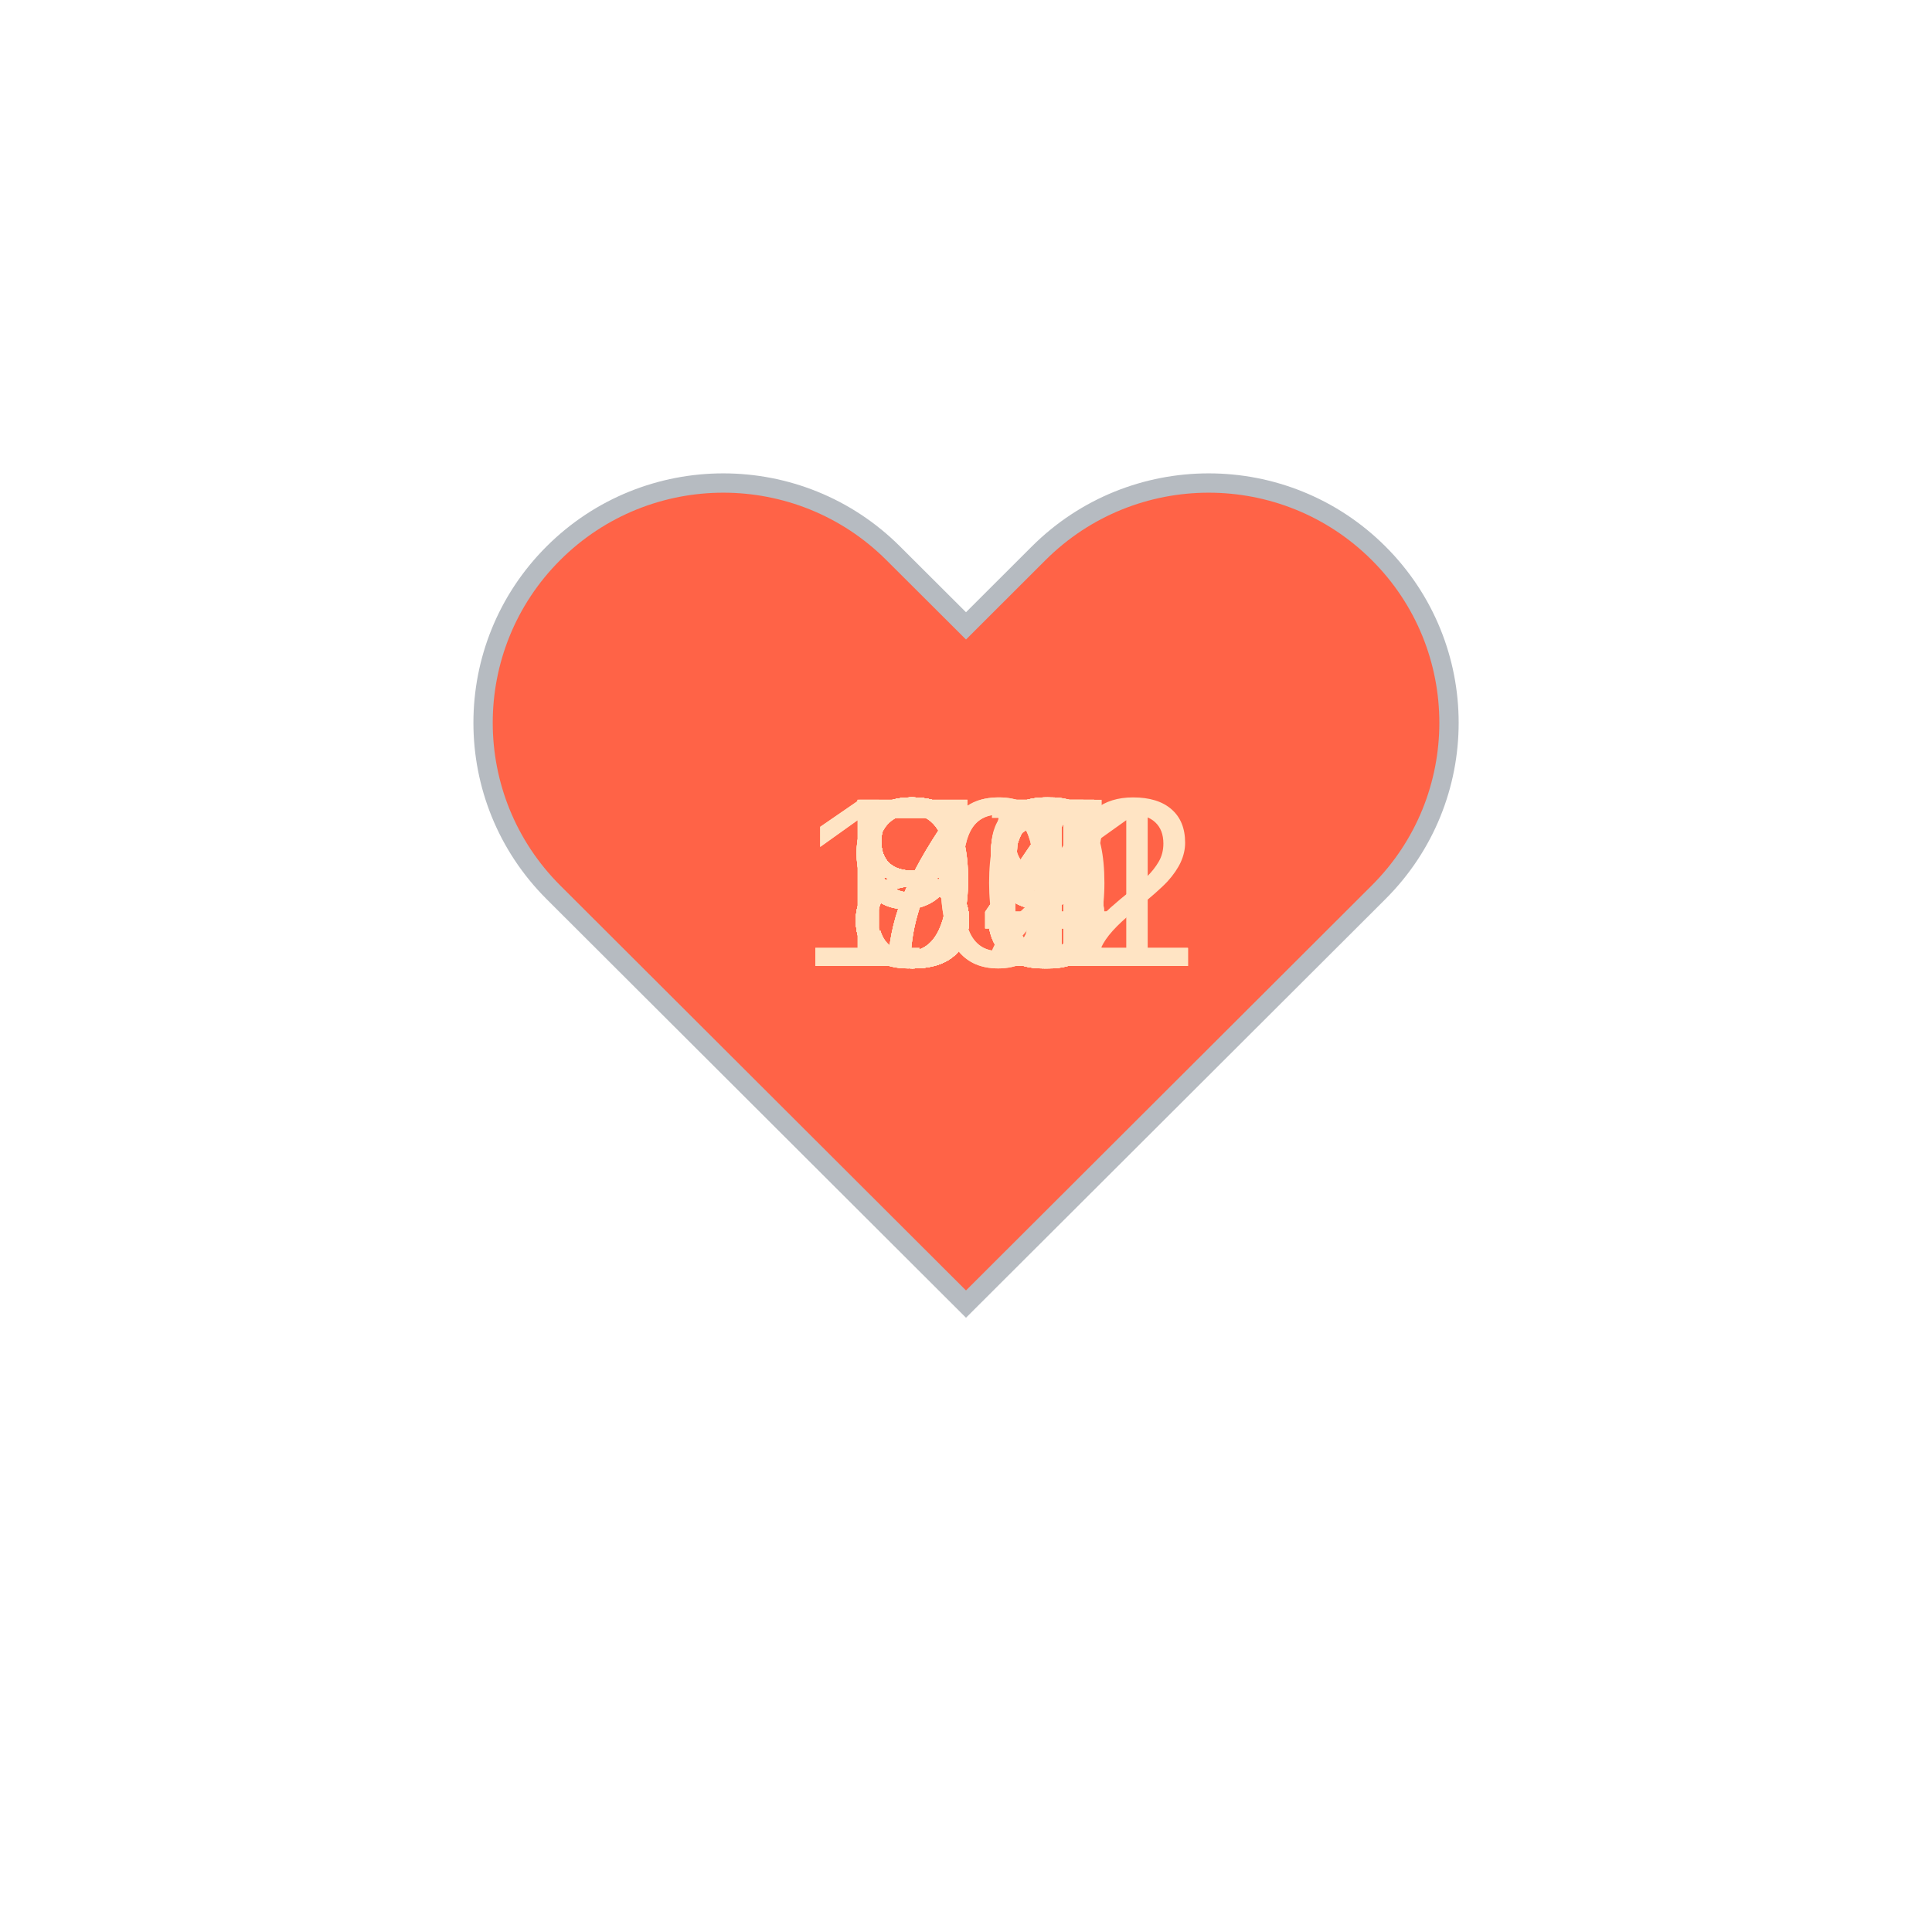
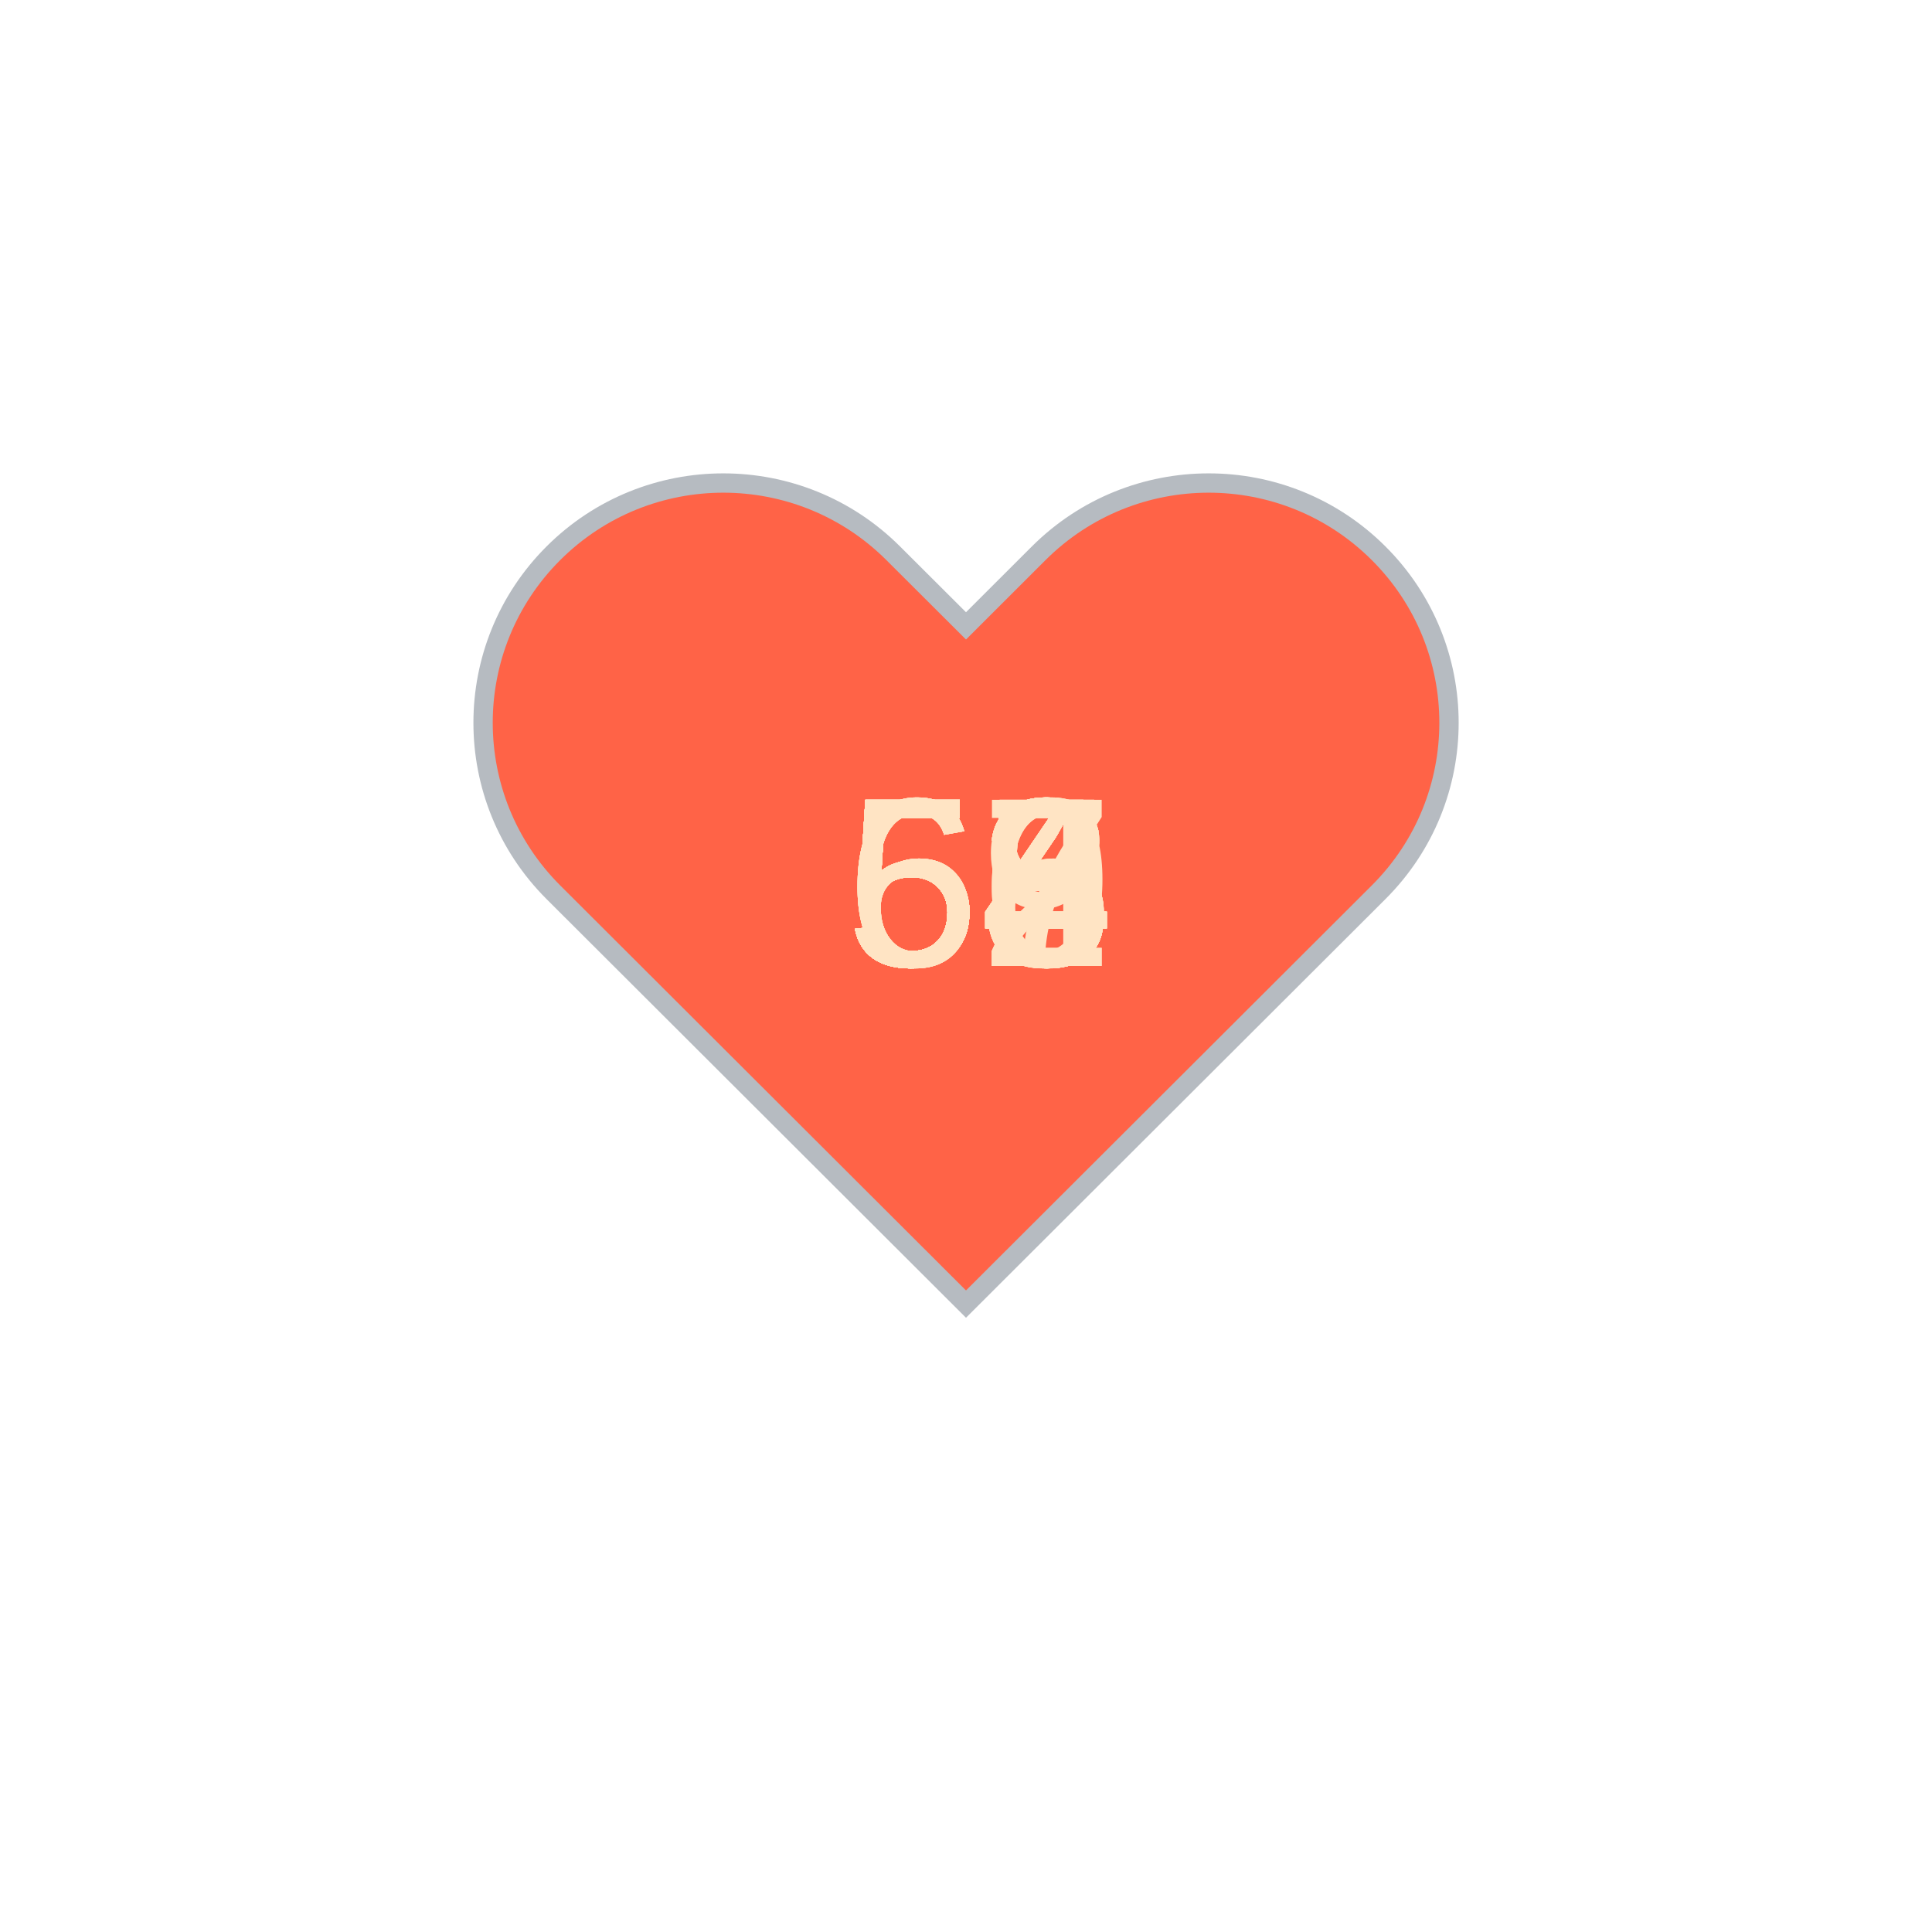
<svg xmlns="http://www.w3.org/2000/svg" baseProfile="full" height="150" version="1.1" viewBox="0,0,200,200" width="150">
  <defs />
  <g transform="translate(100 100)">
    <path d="M92.71,7.27L92.71,7.27c-9.71-9.69-25.46-9.69-35.18,0L50,14.79l-7.54-7.52C32.75-2.42,17-2.42,7.29,7.27v0 c-9.71,9.69-9.71,25.41,0,35.1L50,85l42.71-42.63C102.43,32.68,102.43,16.96,92.71,7.27z" fill="tomato" stroke="#B6BBC1" stroke-width="2" transform="translate(-50 -50)" />
    <animateTransform additive="sum" attributeName="transform" dur="1.2s" repeatCount="indefinite" type="scale" values="1; 1.5; 1.25; 1.5; 1.5; 1;" />
-     <text fill="bisque" style="font-size:25px; font-family:Arial" transform="translate(-12.5 0)">79<animate attributeName="visibility" dur="36.0s" keyTimes="0;0.03;0.07;0.1;0.13;0.17;0.2;0.23;0.27;0.3;0.33;0.37;0.4;0.43;0.47;0.5;0.53;0.57;0.6;0.63;0.67;0.7;0.73;0.77;0.8;0.83;0.87;0.9;0.93;0.97;1.0" repeatCount="indefinite" values="visible;hidden;hidden;hidden;hidden;hidden;hidden;hidden;hidden;hidden;hidden;hidden;hidden;hidden;hidden;hidden;hidden;hidden;hidden;hidden;hidden;hidden;hidden;hidden;hidden;hidden;hidden;hidden;hidden;hidden;hidden" />
+     <text fill="bisque" style="font-size:25px; font-family:Arial" transform="translate(-12.5 0)">54<animate attributeName="visibility" dur="36.0s" keyTimes="0;0.03;0.07;0.1;0.13;0.17;0.2;0.23;0.27;0.3;0.33;0.37;0.4;0.43;0.47;0.5;0.53;0.57;0.6;0.63;0.67;0.7;0.73;0.77;0.8;0.83;0.87;0.9;0.93;0.97;1.0" repeatCount="indefinite" values="visible;hidden;hidden;hidden;hidden;hidden;hidden;hidden;hidden;hidden;hidden;hidden;hidden;hidden;hidden;hidden;hidden;hidden;hidden;hidden;hidden;hidden;hidden;hidden;hidden;hidden;hidden;hidden;hidden;hidden;hidden" />
    </text>
-     <text fill="bisque" style="font-size:25px; font-family:Arial" transform="translate(-12.5 0)">79<animate attributeName="visibility" dur="36.0s" keyTimes="0;0.03;0.07;0.1;0.13;0.17;0.2;0.23;0.27;0.3;0.33;0.37;0.4;0.43;0.47;0.5;0.53;0.57;0.6;0.63;0.67;0.7;0.73;0.77;0.8;0.83;0.87;0.9;0.93;0.97;1.0" repeatCount="indefinite" values="hidden;visible;hidden;hidden;hidden;hidden;hidden;hidden;hidden;hidden;hidden;hidden;hidden;hidden;hidden;hidden;hidden;hidden;hidden;hidden;hidden;hidden;hidden;hidden;hidden;hidden;hidden;hidden;hidden;hidden;hidden" />
+     <text fill="bisque" style="font-size:25px; font-family:Arial" transform="translate(-12.5 0)">53<animate attributeName="visibility" dur="36.0s" keyTimes="0;0.03;0.07;0.1;0.13;0.17;0.2;0.23;0.27;0.3;0.33;0.37;0.4;0.43;0.47;0.5;0.53;0.57;0.6;0.63;0.67;0.7;0.73;0.77;0.8;0.83;0.87;0.9;0.93;0.97;1.0" repeatCount="indefinite" values="hidden;visible;hidden;hidden;hidden;hidden;hidden;hidden;hidden;hidden;hidden;hidden;hidden;hidden;hidden;hidden;hidden;hidden;hidden;hidden;hidden;hidden;hidden;hidden;hidden;hidden;hidden;hidden;hidden;hidden;hidden" />
    </text>
-     <text fill="bisque" style="font-size:25px; font-family:Arial" transform="translate(-12.5 0)">78<animate attributeName="visibility" dur="36.0s" keyTimes="0;0.03;0.07;0.1;0.13;0.17;0.2;0.23;0.27;0.3;0.33;0.37;0.4;0.43;0.47;0.5;0.53;0.57;0.6;0.63;0.67;0.7;0.73;0.77;0.8;0.83;0.87;0.9;0.93;0.97;1.0" repeatCount="indefinite" values="hidden;hidden;visible;hidden;hidden;hidden;hidden;hidden;hidden;hidden;hidden;hidden;hidden;hidden;hidden;hidden;hidden;hidden;hidden;hidden;hidden;hidden;hidden;hidden;hidden;hidden;hidden;hidden;hidden;hidden;hidden" />
+     <text fill="bisque" style="font-size:25px; font-family:Arial" transform="translate(-12.5 0)">54<animate attributeName="visibility" dur="36.0s" keyTimes="0;0.03;0.07;0.1;0.13;0.17;0.2;0.23;0.27;0.3;0.33;0.37;0.4;0.43;0.47;0.5;0.53;0.57;0.6;0.63;0.67;0.7;0.73;0.77;0.8;0.83;0.87;0.9;0.93;0.97;1.0" repeatCount="indefinite" values="hidden;hidden;visible;hidden;hidden;hidden;hidden;hidden;hidden;hidden;hidden;hidden;hidden;hidden;hidden;hidden;hidden;hidden;hidden;hidden;hidden;hidden;hidden;hidden;hidden;hidden;hidden;hidden;hidden;hidden;hidden" />
    </text>
-     <text fill="bisque" style="font-size:25px; font-family:Arial" transform="translate(-12.5 0)">78<animate attributeName="visibility" dur="36.0s" keyTimes="0;0.03;0.07;0.1;0.13;0.17;0.2;0.23;0.27;0.3;0.33;0.37;0.4;0.43;0.47;0.5;0.53;0.57;0.6;0.63;0.67;0.7;0.73;0.77;0.8;0.83;0.87;0.9;0.93;0.97;1.0" repeatCount="indefinite" values="hidden;hidden;hidden;visible;hidden;hidden;hidden;hidden;hidden;hidden;hidden;hidden;hidden;hidden;hidden;hidden;hidden;hidden;hidden;hidden;hidden;hidden;hidden;hidden;hidden;hidden;hidden;hidden;hidden;hidden;hidden" />
+     <text fill="bisque" style="font-size:25px; font-family:Arial" transform="translate(-12.5 0)">55<animate attributeName="visibility" dur="36.0s" keyTimes="0;0.03;0.07;0.1;0.13;0.17;0.2;0.23;0.27;0.3;0.33;0.37;0.4;0.43;0.47;0.5;0.53;0.57;0.6;0.63;0.67;0.7;0.73;0.77;0.8;0.83;0.87;0.9;0.93;0.97;1.0" repeatCount="indefinite" values="hidden;hidden;hidden;visible;hidden;hidden;hidden;hidden;hidden;hidden;hidden;hidden;hidden;hidden;hidden;hidden;hidden;hidden;hidden;hidden;hidden;hidden;hidden;hidden;hidden;hidden;hidden;hidden;hidden;hidden;hidden" />
    </text>
-     <text fill="bisque" style="font-size:25px; font-family:Arial" transform="translate(-12.5 0)">76<animate attributeName="visibility" dur="36.0s" keyTimes="0;0.03;0.07;0.1;0.13;0.17;0.2;0.23;0.27;0.3;0.33;0.37;0.4;0.43;0.47;0.5;0.53;0.57;0.6;0.63;0.67;0.7;0.73;0.77;0.8;0.83;0.87;0.9;0.93;0.97;1.0" repeatCount="indefinite" values="hidden;hidden;hidden;hidden;visible;hidden;hidden;hidden;hidden;hidden;hidden;hidden;hidden;hidden;hidden;hidden;hidden;hidden;hidden;hidden;hidden;hidden;hidden;hidden;hidden;hidden;hidden;hidden;hidden;hidden;hidden" />
+     <text fill="bisque" style="font-size:25px; font-family:Arial" transform="translate(-12.5 0)">55<animate attributeName="visibility" dur="36.0s" keyTimes="0;0.03;0.07;0.1;0.13;0.17;0.2;0.23;0.27;0.3;0.33;0.37;0.4;0.43;0.47;0.5;0.53;0.57;0.6;0.63;0.67;0.7;0.73;0.77;0.8;0.83;0.87;0.9;0.93;0.97;1.0" repeatCount="indefinite" values="hidden;hidden;hidden;hidden;visible;hidden;hidden;hidden;hidden;hidden;hidden;hidden;hidden;hidden;hidden;hidden;hidden;hidden;hidden;hidden;hidden;hidden;hidden;hidden;hidden;hidden;hidden;hidden;hidden;hidden;hidden" />
    </text>
-     <text fill="bisque" style="font-size:25px; font-family:Arial" transform="translate(-12.5 0)">86<animate attributeName="visibility" dur="36.0s" keyTimes="0;0.03;0.07;0.1;0.13;0.17;0.2;0.23;0.27;0.3;0.33;0.37;0.4;0.43;0.47;0.5;0.53;0.57;0.6;0.63;0.67;0.7;0.73;0.77;0.8;0.83;0.87;0.9;0.93;0.97;1.0" repeatCount="indefinite" values="hidden;hidden;hidden;hidden;hidden;visible;hidden;hidden;hidden;hidden;hidden;hidden;hidden;hidden;hidden;hidden;hidden;hidden;hidden;hidden;hidden;hidden;hidden;hidden;hidden;hidden;hidden;hidden;hidden;hidden;hidden" />
+     <text fill="bisque" style="font-size:25px; font-family:Arial" transform="translate(-12.5 0)">55<animate attributeName="visibility" dur="36.0s" keyTimes="0;0.03;0.07;0.1;0.13;0.17;0.2;0.23;0.27;0.3;0.33;0.37;0.4;0.43;0.47;0.5;0.53;0.57;0.6;0.63;0.67;0.7;0.73;0.77;0.8;0.83;0.87;0.9;0.93;0.97;1.0" repeatCount="indefinite" values="hidden;hidden;hidden;hidden;hidden;visible;hidden;hidden;hidden;hidden;hidden;hidden;hidden;hidden;hidden;hidden;hidden;hidden;hidden;hidden;hidden;hidden;hidden;hidden;hidden;hidden;hidden;hidden;hidden;hidden;hidden" />
    </text>
-     <text fill="bisque" style="font-size:25px; font-family:Arial" transform="translate(-12.5 0)">86<animate attributeName="visibility" dur="36.0s" keyTimes="0;0.03;0.07;0.1;0.13;0.17;0.2;0.23;0.27;0.3;0.33;0.37;0.4;0.43;0.47;0.5;0.53;0.57;0.6;0.63;0.67;0.7;0.73;0.77;0.8;0.83;0.87;0.9;0.93;0.97;1.0" repeatCount="indefinite" values="hidden;hidden;hidden;hidden;hidden;hidden;visible;hidden;hidden;hidden;hidden;hidden;hidden;hidden;hidden;hidden;hidden;hidden;hidden;hidden;hidden;hidden;hidden;hidden;hidden;hidden;hidden;hidden;hidden;hidden;hidden" />
+     <text fill="bisque" style="font-size:25px; font-family:Arial" transform="translate(-12.5 0)">55<animate attributeName="visibility" dur="36.0s" keyTimes="0;0.03;0.07;0.1;0.13;0.17;0.2;0.23;0.27;0.3;0.33;0.37;0.4;0.43;0.47;0.5;0.53;0.57;0.6;0.63;0.67;0.7;0.73;0.77;0.8;0.83;0.87;0.9;0.93;0.97;1.0" repeatCount="indefinite" values="hidden;hidden;hidden;hidden;hidden;hidden;visible;hidden;hidden;hidden;hidden;hidden;hidden;hidden;hidden;hidden;hidden;hidden;hidden;hidden;hidden;hidden;hidden;hidden;hidden;hidden;hidden;hidden;hidden;hidden;hidden" />
    </text>
-     <text fill="bisque" style="font-size:25px; font-family:Arial" transform="translate(-12.5 0)">86<animate attributeName="visibility" dur="36.0s" keyTimes="0;0.03;0.07;0.1;0.13;0.17;0.2;0.23;0.27;0.3;0.33;0.37;0.4;0.43;0.47;0.5;0.53;0.57;0.6;0.63;0.67;0.7;0.73;0.77;0.8;0.83;0.87;0.9;0.93;0.97;1.0" repeatCount="indefinite" values="hidden;hidden;hidden;hidden;hidden;hidden;hidden;visible;hidden;hidden;hidden;hidden;hidden;hidden;hidden;hidden;hidden;hidden;hidden;hidden;hidden;hidden;hidden;hidden;hidden;hidden;hidden;hidden;hidden;hidden;hidden" />
+     <text fill="bisque" style="font-size:25px; font-family:Arial" transform="translate(-12.5 0)">59<animate attributeName="visibility" dur="36.0s" keyTimes="0;0.03;0.07;0.1;0.13;0.17;0.2;0.23;0.27;0.3;0.33;0.37;0.4;0.43;0.47;0.5;0.53;0.57;0.6;0.63;0.67;0.7;0.73;0.77;0.8;0.83;0.87;0.9;0.93;0.97;1.0" repeatCount="indefinite" values="hidden;hidden;hidden;hidden;hidden;hidden;hidden;visible;hidden;hidden;hidden;hidden;hidden;hidden;hidden;hidden;hidden;hidden;hidden;hidden;hidden;hidden;hidden;hidden;hidden;hidden;hidden;hidden;hidden;hidden;hidden" />
    </text>
-     <text fill="bisque" style="font-size:25px; font-family:Arial" transform="translate(-17.5 0)">102<animate attributeName="visibility" dur="36.0s" keyTimes="0;0.03;0.07;0.1;0.13;0.17;0.2;0.23;0.27;0.3;0.33;0.37;0.4;0.43;0.47;0.5;0.53;0.57;0.6;0.63;0.67;0.7;0.73;0.77;0.8;0.83;0.87;0.9;0.93;0.97;1.0" repeatCount="indefinite" values="hidden;hidden;hidden;hidden;hidden;hidden;hidden;hidden;visible;hidden;hidden;hidden;hidden;hidden;hidden;hidden;hidden;hidden;hidden;hidden;hidden;hidden;hidden;hidden;hidden;hidden;hidden;hidden;hidden;hidden;hidden" />
+     <text fill="bisque" style="font-size:25px; font-family:Arial" transform="translate(-12.5 0)">58<animate attributeName="visibility" dur="36.0s" keyTimes="0;0.03;0.07;0.1;0.13;0.17;0.2;0.23;0.27;0.3;0.33;0.37;0.4;0.43;0.47;0.5;0.53;0.57;0.6;0.63;0.67;0.7;0.73;0.77;0.8;0.83;0.87;0.9;0.93;0.97;1.0" repeatCount="indefinite" values="hidden;hidden;hidden;hidden;hidden;hidden;hidden;hidden;visible;hidden;hidden;hidden;hidden;hidden;hidden;hidden;hidden;hidden;hidden;hidden;hidden;hidden;hidden;hidden;hidden;hidden;hidden;hidden;hidden;hidden;hidden" />
    </text>
-     <text fill="bisque" style="font-size:25px; font-family:Arial" transform="translate(-17.5 0)">101<animate attributeName="visibility" dur="36.0s" keyTimes="0;0.03;0.07;0.1;0.13;0.17;0.2;0.23;0.27;0.3;0.33;0.37;0.4;0.43;0.47;0.5;0.53;0.57;0.6;0.63;0.67;0.7;0.73;0.77;0.8;0.83;0.87;0.9;0.93;0.97;1.0" repeatCount="indefinite" values="hidden;hidden;hidden;hidden;hidden;hidden;hidden;hidden;hidden;visible;hidden;hidden;hidden;hidden;hidden;hidden;hidden;hidden;hidden;hidden;hidden;hidden;hidden;hidden;hidden;hidden;hidden;hidden;hidden;hidden;hidden" />
+     <text fill="bisque" style="font-size:25px; font-family:Arial" transform="translate(-12.5 0)">54<animate attributeName="visibility" dur="36.0s" keyTimes="0;0.03;0.07;0.1;0.13;0.17;0.2;0.23;0.27;0.3;0.33;0.37;0.4;0.43;0.47;0.5;0.53;0.57;0.6;0.63;0.67;0.7;0.73;0.77;0.8;0.83;0.87;0.9;0.93;0.97;1.0" repeatCount="indefinite" values="hidden;hidden;hidden;hidden;hidden;hidden;hidden;hidden;hidden;visible;hidden;hidden;hidden;hidden;hidden;hidden;hidden;hidden;hidden;hidden;hidden;hidden;hidden;hidden;hidden;hidden;hidden;hidden;hidden;hidden;hidden" />
    </text>
-     <text fill="bisque" style="font-size:25px; font-family:Arial" transform="translate(-12.5 0)">94<animate attributeName="visibility" dur="36.0s" keyTimes="0;0.03;0.07;0.1;0.13;0.17;0.2;0.23;0.27;0.3;0.33;0.37;0.4;0.43;0.47;0.5;0.53;0.57;0.6;0.63;0.67;0.7;0.73;0.77;0.8;0.83;0.87;0.9;0.93;0.97;1.0" repeatCount="indefinite" values="hidden;hidden;hidden;hidden;hidden;hidden;hidden;hidden;hidden;hidden;visible;hidden;hidden;hidden;hidden;hidden;hidden;hidden;hidden;hidden;hidden;hidden;hidden;hidden;hidden;hidden;hidden;hidden;hidden;hidden;hidden" />
+     <text fill="bisque" style="font-size:25px; font-family:Arial" transform="translate(-12.5 0)">54<animate attributeName="visibility" dur="36.0s" keyTimes="0;0.03;0.07;0.1;0.13;0.17;0.2;0.23;0.27;0.3;0.33;0.37;0.4;0.43;0.47;0.5;0.53;0.57;0.6;0.63;0.67;0.7;0.73;0.77;0.8;0.83;0.87;0.9;0.93;0.97;1.0" repeatCount="indefinite" values="hidden;hidden;hidden;hidden;hidden;hidden;hidden;hidden;hidden;hidden;visible;hidden;hidden;hidden;hidden;hidden;hidden;hidden;hidden;hidden;hidden;hidden;hidden;hidden;hidden;hidden;hidden;hidden;hidden;hidden;hidden" />
    </text>
-     <text fill="bisque" style="font-size:25px; font-family:Arial" transform="translate(-12.5 0)">92<animate attributeName="visibility" dur="36.0s" keyTimes="0;0.03;0.07;0.1;0.13;0.17;0.2;0.23;0.27;0.3;0.33;0.37;0.4;0.43;0.47;0.5;0.53;0.57;0.6;0.63;0.67;0.7;0.73;0.77;0.8;0.83;0.87;0.9;0.93;0.97;1.0" repeatCount="indefinite" values="hidden;hidden;hidden;hidden;hidden;hidden;hidden;hidden;hidden;hidden;hidden;visible;hidden;hidden;hidden;hidden;hidden;hidden;hidden;hidden;hidden;hidden;hidden;hidden;hidden;hidden;hidden;hidden;hidden;hidden;hidden" />
+     <text fill="bisque" style="font-size:25px; font-family:Arial" transform="translate(-12.5 0)">54<animate attributeName="visibility" dur="36.0s" keyTimes="0;0.03;0.07;0.1;0.13;0.17;0.2;0.23;0.27;0.3;0.33;0.37;0.4;0.43;0.47;0.5;0.53;0.57;0.6;0.63;0.67;0.7;0.73;0.77;0.8;0.83;0.87;0.9;0.93;0.97;1.0" repeatCount="indefinite" values="hidden;hidden;hidden;hidden;hidden;hidden;hidden;hidden;hidden;hidden;hidden;visible;hidden;hidden;hidden;hidden;hidden;hidden;hidden;hidden;hidden;hidden;hidden;hidden;hidden;hidden;hidden;hidden;hidden;hidden;hidden" />
    </text>
-     <text fill="bisque" style="font-size:25px; font-family:Arial" transform="translate(-12.5 0)">89<animate attributeName="visibility" dur="36.0s" keyTimes="0;0.03;0.07;0.1;0.13;0.17;0.2;0.23;0.27;0.3;0.33;0.37;0.4;0.43;0.47;0.5;0.53;0.57;0.6;0.63;0.67;0.7;0.73;0.77;0.8;0.83;0.87;0.9;0.93;0.97;1.0" repeatCount="indefinite" values="hidden;hidden;hidden;hidden;hidden;hidden;hidden;hidden;hidden;hidden;hidden;hidden;visible;hidden;hidden;hidden;hidden;hidden;hidden;hidden;hidden;hidden;hidden;hidden;hidden;hidden;hidden;hidden;hidden;hidden;hidden" />
+     <text fill="bisque" style="font-size:25px; font-family:Arial" transform="translate(-12.5 0)">53<animate attributeName="visibility" dur="36.0s" keyTimes="0;0.03;0.07;0.1;0.13;0.17;0.2;0.23;0.27;0.3;0.33;0.37;0.4;0.43;0.47;0.5;0.53;0.57;0.6;0.63;0.67;0.7;0.73;0.77;0.8;0.83;0.87;0.9;0.93;0.97;1.0" repeatCount="indefinite" values="hidden;hidden;hidden;hidden;hidden;hidden;hidden;hidden;hidden;hidden;hidden;hidden;visible;hidden;hidden;hidden;hidden;hidden;hidden;hidden;hidden;hidden;hidden;hidden;hidden;hidden;hidden;hidden;hidden;hidden;hidden" />
    </text>
-     <text fill="bisque" style="font-size:25px; font-family:Arial" transform="translate(-12.5 0)">89<animate attributeName="visibility" dur="36.0s" keyTimes="0;0.03;0.07;0.1;0.13;0.17;0.2;0.23;0.27;0.3;0.33;0.37;0.4;0.43;0.47;0.5;0.53;0.57;0.6;0.63;0.67;0.7;0.73;0.77;0.8;0.83;0.87;0.9;0.93;0.97;1.0" repeatCount="indefinite" values="hidden;hidden;hidden;hidden;hidden;hidden;hidden;hidden;hidden;hidden;hidden;hidden;hidden;visible;hidden;hidden;hidden;hidden;hidden;hidden;hidden;hidden;hidden;hidden;hidden;hidden;hidden;hidden;hidden;hidden;hidden" />
+     <text fill="bisque" style="font-size:25px; font-family:Arial" transform="translate(-12.5 0)">53<animate attributeName="visibility" dur="36.0s" keyTimes="0;0.03;0.07;0.1;0.13;0.17;0.2;0.23;0.27;0.3;0.33;0.37;0.4;0.43;0.47;0.5;0.53;0.57;0.6;0.63;0.67;0.7;0.73;0.77;0.8;0.83;0.87;0.9;0.93;0.97;1.0" repeatCount="indefinite" values="hidden;hidden;hidden;hidden;hidden;hidden;hidden;hidden;hidden;hidden;hidden;hidden;hidden;visible;hidden;hidden;hidden;hidden;hidden;hidden;hidden;hidden;hidden;hidden;hidden;hidden;hidden;hidden;hidden;hidden;hidden" />
    </text>
-     <text fill="bisque" style="font-size:25px; font-family:Arial" transform="translate(-12.5 0)">91<animate attributeName="visibility" dur="36.0s" keyTimes="0;0.03;0.07;0.1;0.13;0.17;0.2;0.23;0.27;0.3;0.33;0.37;0.4;0.43;0.47;0.5;0.53;0.57;0.6;0.63;0.67;0.7;0.73;0.77;0.8;0.83;0.87;0.9;0.93;0.97;1.0" repeatCount="indefinite" values="hidden;hidden;hidden;hidden;hidden;hidden;hidden;hidden;hidden;hidden;hidden;hidden;hidden;hidden;visible;hidden;hidden;hidden;hidden;hidden;hidden;hidden;hidden;hidden;hidden;hidden;hidden;hidden;hidden;hidden;hidden" />
+     <text fill="bisque" style="font-size:25px; font-family:Arial" transform="translate(-12.5 0)">52<animate attributeName="visibility" dur="36.0s" keyTimes="0;0.03;0.07;0.1;0.13;0.17;0.2;0.23;0.27;0.3;0.33;0.37;0.4;0.43;0.47;0.5;0.53;0.57;0.6;0.63;0.67;0.7;0.73;0.77;0.8;0.83;0.87;0.9;0.93;0.97;1.0" repeatCount="indefinite" values="hidden;hidden;hidden;hidden;hidden;hidden;hidden;hidden;hidden;hidden;hidden;hidden;hidden;hidden;visible;hidden;hidden;hidden;hidden;hidden;hidden;hidden;hidden;hidden;hidden;hidden;hidden;hidden;hidden;hidden;hidden" />
    </text>
-     <text fill="bisque" style="font-size:25px; font-family:Arial" transform="translate(-12.5 0)">91<animate attributeName="visibility" dur="36.0s" keyTimes="0;0.03;0.07;0.1;0.13;0.17;0.2;0.23;0.27;0.3;0.33;0.37;0.4;0.43;0.47;0.5;0.53;0.57;0.6;0.63;0.67;0.7;0.73;0.77;0.8;0.83;0.87;0.9;0.93;0.97;1.0" repeatCount="indefinite" values="hidden;hidden;hidden;hidden;hidden;hidden;hidden;hidden;hidden;hidden;hidden;hidden;hidden;hidden;hidden;visible;hidden;hidden;hidden;hidden;hidden;hidden;hidden;hidden;hidden;hidden;hidden;hidden;hidden;hidden;hidden" />
+     <text fill="bisque" style="font-size:25px; font-family:Arial" transform="translate(-12.5 0)">53<animate attributeName="visibility" dur="36.0s" keyTimes="0;0.03;0.07;0.1;0.13;0.17;0.2;0.23;0.27;0.3;0.33;0.37;0.4;0.43;0.47;0.5;0.53;0.57;0.6;0.63;0.67;0.7;0.73;0.77;0.8;0.83;0.87;0.9;0.93;0.97;1.0" repeatCount="indefinite" values="hidden;hidden;hidden;hidden;hidden;hidden;hidden;hidden;hidden;hidden;hidden;hidden;hidden;hidden;hidden;visible;hidden;hidden;hidden;hidden;hidden;hidden;hidden;hidden;hidden;hidden;hidden;hidden;hidden;hidden;hidden" />
    </text>
-     <text fill="bisque" style="font-size:25px; font-family:Arial" transform="translate(-12.5 0)">84<animate attributeName="visibility" dur="36.0s" keyTimes="0;0.03;0.07;0.1;0.13;0.17;0.2;0.23;0.27;0.3;0.33;0.37;0.4;0.43;0.47;0.5;0.53;0.57;0.6;0.63;0.67;0.7;0.73;0.77;0.8;0.83;0.87;0.9;0.93;0.97;1.0" repeatCount="indefinite" values="hidden;hidden;hidden;hidden;hidden;hidden;hidden;hidden;hidden;hidden;hidden;hidden;hidden;hidden;hidden;hidden;visible;hidden;hidden;hidden;hidden;hidden;hidden;hidden;hidden;hidden;hidden;hidden;hidden;hidden;hidden" />
+     <text fill="bisque" style="font-size:25px; font-family:Arial" transform="translate(-12.5 0)">56<animate attributeName="visibility" dur="36.0s" keyTimes="0;0.03;0.07;0.1;0.13;0.17;0.2;0.23;0.27;0.3;0.33;0.37;0.4;0.43;0.47;0.5;0.53;0.57;0.6;0.63;0.67;0.7;0.73;0.77;0.8;0.83;0.87;0.9;0.93;0.97;1.0" repeatCount="indefinite" values="hidden;hidden;hidden;hidden;hidden;hidden;hidden;hidden;hidden;hidden;hidden;hidden;hidden;hidden;hidden;hidden;visible;hidden;hidden;hidden;hidden;hidden;hidden;hidden;hidden;hidden;hidden;hidden;hidden;hidden;hidden" />
    </text>
-     <text fill="bisque" style="font-size:25px; font-family:Arial" transform="translate(-12.5 0)">85<animate attributeName="visibility" dur="36.0s" keyTimes="0;0.03;0.07;0.1;0.13;0.17;0.2;0.23;0.27;0.3;0.33;0.37;0.4;0.43;0.47;0.5;0.53;0.57;0.6;0.63;0.67;0.7;0.73;0.77;0.8;0.83;0.87;0.9;0.93;0.97;1.0" repeatCount="indefinite" values="hidden;hidden;hidden;hidden;hidden;hidden;hidden;hidden;hidden;hidden;hidden;hidden;hidden;hidden;hidden;hidden;hidden;visible;hidden;hidden;hidden;hidden;hidden;hidden;hidden;hidden;hidden;hidden;hidden;hidden;hidden" />
+     <text fill="bisque" style="font-size:25px; font-family:Arial" transform="translate(-12.5 0)">53<animate attributeName="visibility" dur="36.0s" keyTimes="0;0.03;0.07;0.1;0.13;0.17;0.2;0.23;0.27;0.3;0.33;0.37;0.4;0.43;0.47;0.5;0.53;0.57;0.6;0.63;0.67;0.7;0.73;0.77;0.8;0.83;0.87;0.9;0.93;0.97;1.0" repeatCount="indefinite" values="hidden;hidden;hidden;hidden;hidden;hidden;hidden;hidden;hidden;hidden;hidden;hidden;hidden;hidden;hidden;hidden;hidden;visible;hidden;hidden;hidden;hidden;hidden;hidden;hidden;hidden;hidden;hidden;hidden;hidden;hidden" />
    </text>
-     <text fill="bisque" style="font-size:25px; font-family:Arial" transform="translate(-12.5 0)">85<animate attributeName="visibility" dur="36.0s" keyTimes="0;0.03;0.07;0.1;0.13;0.17;0.2;0.23;0.27;0.3;0.33;0.37;0.4;0.43;0.47;0.5;0.53;0.57;0.6;0.63;0.67;0.7;0.73;0.77;0.8;0.83;0.87;0.9;0.93;0.97;1.0" repeatCount="indefinite" values="hidden;hidden;hidden;hidden;hidden;hidden;hidden;hidden;hidden;hidden;hidden;hidden;hidden;hidden;hidden;hidden;hidden;hidden;visible;hidden;hidden;hidden;hidden;hidden;hidden;hidden;hidden;hidden;hidden;hidden;hidden" />
+     <text fill="bisque" style="font-size:25px; font-family:Arial" transform="translate(-12.5 0)">53<animate attributeName="visibility" dur="36.0s" keyTimes="0;0.03;0.07;0.1;0.13;0.17;0.2;0.23;0.27;0.3;0.33;0.37;0.4;0.43;0.47;0.5;0.53;0.57;0.6;0.63;0.67;0.7;0.73;0.77;0.8;0.83;0.87;0.9;0.93;0.97;1.0" repeatCount="indefinite" values="hidden;hidden;hidden;hidden;hidden;hidden;hidden;hidden;hidden;hidden;hidden;hidden;hidden;hidden;hidden;hidden;hidden;hidden;visible;hidden;hidden;hidden;hidden;hidden;hidden;hidden;hidden;hidden;hidden;hidden;hidden" />
    </text>
-     <text fill="bisque" style="font-size:25px; font-family:Arial" transform="translate(-12.5 0)">85<animate attributeName="visibility" dur="36.0s" keyTimes="0;0.03;0.07;0.1;0.13;0.17;0.2;0.23;0.27;0.3;0.33;0.37;0.4;0.43;0.47;0.5;0.53;0.57;0.6;0.63;0.67;0.7;0.73;0.77;0.8;0.83;0.87;0.9;0.93;0.97;1.0" repeatCount="indefinite" values="hidden;hidden;hidden;hidden;hidden;hidden;hidden;hidden;hidden;hidden;hidden;hidden;hidden;hidden;hidden;hidden;hidden;hidden;hidden;visible;hidden;hidden;hidden;hidden;hidden;hidden;hidden;hidden;hidden;hidden;hidden" />
+     <text fill="bisque" style="font-size:25px; font-family:Arial" transform="translate(-12.5 0)">56<animate attributeName="visibility" dur="36.0s" keyTimes="0;0.03;0.07;0.1;0.13;0.17;0.2;0.23;0.27;0.3;0.33;0.37;0.4;0.43;0.47;0.5;0.53;0.57;0.6;0.63;0.67;0.7;0.73;0.77;0.8;0.83;0.87;0.9;0.93;0.97;1.0" repeatCount="indefinite" values="hidden;hidden;hidden;hidden;hidden;hidden;hidden;hidden;hidden;hidden;hidden;hidden;hidden;hidden;hidden;hidden;hidden;hidden;hidden;visible;hidden;hidden;hidden;hidden;hidden;hidden;hidden;hidden;hidden;hidden;hidden" />
    </text>
-     <text fill="bisque" style="font-size:25px; font-family:Arial" transform="translate(-12.5 0)">85<animate attributeName="visibility" dur="36.0s" keyTimes="0;0.03;0.07;0.1;0.13;0.17;0.2;0.23;0.27;0.3;0.33;0.37;0.4;0.43;0.47;0.5;0.53;0.57;0.6;0.63;0.67;0.7;0.73;0.77;0.8;0.83;0.87;0.9;0.93;0.97;1.0" repeatCount="indefinite" values="hidden;hidden;hidden;hidden;hidden;hidden;hidden;hidden;hidden;hidden;hidden;hidden;hidden;hidden;hidden;hidden;hidden;hidden;hidden;hidden;visible;hidden;hidden;hidden;hidden;hidden;hidden;hidden;hidden;hidden;hidden" />
+     <text fill="bisque" style="font-size:25px; font-family:Arial" transform="translate(-12.5 0)">58<animate attributeName="visibility" dur="36.0s" keyTimes="0;0.03;0.07;0.1;0.13;0.17;0.2;0.23;0.27;0.3;0.33;0.37;0.4;0.43;0.47;0.5;0.53;0.57;0.6;0.63;0.67;0.7;0.73;0.77;0.8;0.83;0.87;0.9;0.93;0.97;1.0" repeatCount="indefinite" values="hidden;hidden;hidden;hidden;hidden;hidden;hidden;hidden;hidden;hidden;hidden;hidden;hidden;hidden;hidden;hidden;hidden;hidden;hidden;hidden;visible;hidden;hidden;hidden;hidden;hidden;hidden;hidden;hidden;hidden;hidden" />
    </text>
-     <text fill="bisque" style="font-size:25px; font-family:Arial" transform="translate(-12.5 0)">83<animate attributeName="visibility" dur="36.0s" keyTimes="0;0.03;0.07;0.1;0.13;0.17;0.2;0.23;0.27;0.3;0.33;0.37;0.4;0.43;0.47;0.5;0.53;0.57;0.6;0.63;0.67;0.7;0.73;0.77;0.8;0.83;0.87;0.9;0.93;0.97;1.0" repeatCount="indefinite" values="hidden;hidden;hidden;hidden;hidden;hidden;hidden;hidden;hidden;hidden;hidden;hidden;hidden;hidden;hidden;hidden;hidden;hidden;hidden;hidden;hidden;visible;hidden;hidden;hidden;hidden;hidden;hidden;hidden;hidden;hidden" />
+     <text fill="bisque" style="font-size:25px; font-family:Arial" transform="translate(-12.5 0)">54<animate attributeName="visibility" dur="36.0s" keyTimes="0;0.03;0.07;0.1;0.13;0.17;0.2;0.23;0.27;0.3;0.33;0.37;0.4;0.43;0.47;0.5;0.53;0.57;0.6;0.63;0.67;0.7;0.73;0.77;0.8;0.83;0.87;0.9;0.93;0.97;1.0" repeatCount="indefinite" values="hidden;hidden;hidden;hidden;hidden;hidden;hidden;hidden;hidden;hidden;hidden;hidden;hidden;hidden;hidden;hidden;hidden;hidden;hidden;hidden;hidden;visible;hidden;hidden;hidden;hidden;hidden;hidden;hidden;hidden;hidden" />
    </text>
-     <text fill="bisque" style="font-size:25px; font-family:Arial" transform="translate(-12.5 0)">87<animate attributeName="visibility" dur="36.0s" keyTimes="0;0.03;0.07;0.1;0.13;0.17;0.2;0.23;0.27;0.3;0.33;0.37;0.4;0.43;0.47;0.5;0.53;0.57;0.6;0.63;0.67;0.7;0.73;0.77;0.8;0.83;0.87;0.9;0.93;0.97;1.0" repeatCount="indefinite" values="hidden;hidden;hidden;hidden;hidden;hidden;hidden;hidden;hidden;hidden;hidden;hidden;hidden;hidden;hidden;hidden;hidden;hidden;hidden;hidden;hidden;hidden;visible;hidden;hidden;hidden;hidden;hidden;hidden;hidden;hidden" />
+     <text fill="bisque" style="font-size:25px; font-family:Arial" transform="translate(-12.5 0)">54<animate attributeName="visibility" dur="36.0s" keyTimes="0;0.03;0.07;0.1;0.13;0.17;0.2;0.23;0.27;0.3;0.33;0.37;0.4;0.43;0.47;0.5;0.53;0.57;0.6;0.63;0.67;0.7;0.73;0.77;0.8;0.83;0.87;0.9;0.93;0.97;1.0" repeatCount="indefinite" values="hidden;hidden;hidden;hidden;hidden;hidden;hidden;hidden;hidden;hidden;hidden;hidden;hidden;hidden;hidden;hidden;hidden;hidden;hidden;hidden;hidden;hidden;visible;hidden;hidden;hidden;hidden;hidden;hidden;hidden;hidden" />
    </text>
-     <text fill="bisque" style="font-size:25px; font-family:Arial" transform="translate(-12.5 0)">90<animate attributeName="visibility" dur="36.0s" keyTimes="0;0.03;0.07;0.1;0.13;0.17;0.2;0.23;0.27;0.3;0.33;0.37;0.4;0.43;0.47;0.5;0.53;0.57;0.6;0.63;0.67;0.7;0.73;0.77;0.8;0.83;0.87;0.9;0.93;0.97;1.0" repeatCount="indefinite" values="hidden;hidden;hidden;hidden;hidden;hidden;hidden;hidden;hidden;hidden;hidden;hidden;hidden;hidden;hidden;hidden;hidden;hidden;hidden;hidden;hidden;hidden;hidden;visible;hidden;hidden;hidden;hidden;hidden;hidden;hidden" />
+     <text fill="bisque" style="font-size:25px; font-family:Arial" transform="translate(-12.5 0)">52<animate attributeName="visibility" dur="36.0s" keyTimes="0;0.03;0.07;0.1;0.13;0.17;0.2;0.23;0.27;0.3;0.33;0.37;0.4;0.43;0.47;0.5;0.53;0.57;0.6;0.63;0.67;0.7;0.73;0.77;0.8;0.83;0.87;0.9;0.93;0.97;1.0" repeatCount="indefinite" values="hidden;hidden;hidden;hidden;hidden;hidden;hidden;hidden;hidden;hidden;hidden;hidden;hidden;hidden;hidden;hidden;hidden;hidden;hidden;hidden;hidden;hidden;hidden;visible;hidden;hidden;hidden;hidden;hidden;hidden;hidden" />
    </text>
-     <text fill="bisque" style="font-size:25px; font-family:Arial" transform="translate(-12.5 0)">85<animate attributeName="visibility" dur="36.0s" keyTimes="0;0.03;0.07;0.1;0.13;0.17;0.2;0.23;0.27;0.3;0.33;0.37;0.4;0.43;0.47;0.5;0.53;0.57;0.6;0.63;0.67;0.7;0.73;0.77;0.8;0.83;0.87;0.9;0.93;0.97;1.0" repeatCount="indefinite" values="hidden;hidden;hidden;hidden;hidden;hidden;hidden;hidden;hidden;hidden;hidden;hidden;hidden;hidden;hidden;hidden;hidden;hidden;hidden;hidden;hidden;hidden;hidden;hidden;visible;hidden;hidden;hidden;hidden;hidden;hidden" />
+     <text fill="bisque" style="font-size:25px; font-family:Arial" transform="translate(-12.5 0)">55<animate attributeName="visibility" dur="36.0s" keyTimes="0;0.03;0.07;0.1;0.13;0.17;0.2;0.23;0.27;0.3;0.33;0.37;0.4;0.43;0.47;0.5;0.53;0.57;0.6;0.63;0.67;0.7;0.73;0.77;0.8;0.83;0.87;0.9;0.93;0.97;1.0" repeatCount="indefinite" values="hidden;hidden;hidden;hidden;hidden;hidden;hidden;hidden;hidden;hidden;hidden;hidden;hidden;hidden;hidden;hidden;hidden;hidden;hidden;hidden;hidden;hidden;hidden;hidden;visible;hidden;hidden;hidden;hidden;hidden;hidden" />
    </text>
-     <text fill="bisque" style="font-size:25px; font-family:Arial" transform="translate(-12.5 0)">84<animate attributeName="visibility" dur="36.0s" keyTimes="0;0.03;0.07;0.1;0.13;0.17;0.2;0.23;0.27;0.3;0.33;0.37;0.4;0.43;0.47;0.5;0.53;0.57;0.6;0.63;0.67;0.7;0.73;0.77;0.8;0.83;0.87;0.9;0.93;0.97;1.0" repeatCount="indefinite" values="hidden;hidden;hidden;hidden;hidden;hidden;hidden;hidden;hidden;hidden;hidden;hidden;hidden;hidden;hidden;hidden;hidden;hidden;hidden;hidden;hidden;hidden;hidden;hidden;hidden;visible;hidden;hidden;hidden;hidden;hidden" />
+     <text fill="bisque" style="font-size:25px; font-family:Arial" transform="translate(-12.5 0)">63<animate attributeName="visibility" dur="36.0s" keyTimes="0;0.03;0.07;0.1;0.13;0.17;0.2;0.23;0.27;0.3;0.33;0.37;0.4;0.43;0.47;0.5;0.53;0.57;0.6;0.63;0.67;0.7;0.73;0.77;0.8;0.83;0.87;0.9;0.93;0.97;1.0" repeatCount="indefinite" values="hidden;hidden;hidden;hidden;hidden;hidden;hidden;hidden;hidden;hidden;hidden;hidden;hidden;hidden;hidden;hidden;hidden;hidden;hidden;hidden;hidden;hidden;hidden;hidden;hidden;visible;hidden;hidden;hidden;hidden;hidden" />
    </text>
-     <text fill="bisque" style="font-size:25px; font-family:Arial" transform="translate(-12.5 0)">86<animate attributeName="visibility" dur="36.0s" keyTimes="0;0.03;0.07;0.1;0.13;0.17;0.2;0.23;0.27;0.3;0.33;0.37;0.4;0.43;0.47;0.5;0.53;0.57;0.6;0.63;0.67;0.7;0.73;0.77;0.8;0.83;0.87;0.9;0.93;0.97;1.0" repeatCount="indefinite" values="hidden;hidden;hidden;hidden;hidden;hidden;hidden;hidden;hidden;hidden;hidden;hidden;hidden;hidden;hidden;hidden;hidden;hidden;hidden;hidden;hidden;hidden;hidden;hidden;hidden;hidden;visible;hidden;hidden;hidden;hidden" />
+     <text fill="bisque" style="font-size:25px; font-family:Arial" transform="translate(-12.5 0)">63<animate attributeName="visibility" dur="36.0s" keyTimes="0;0.03;0.07;0.1;0.13;0.17;0.2;0.23;0.27;0.3;0.33;0.37;0.4;0.43;0.47;0.5;0.53;0.57;0.6;0.63;0.67;0.7;0.73;0.77;0.8;0.83;0.87;0.9;0.93;0.97;1.0" repeatCount="indefinite" values="hidden;hidden;hidden;hidden;hidden;hidden;hidden;hidden;hidden;hidden;hidden;hidden;hidden;hidden;hidden;hidden;hidden;hidden;hidden;hidden;hidden;hidden;hidden;hidden;hidden;hidden;visible;hidden;hidden;hidden;hidden" />
    </text>
-     <text fill="bisque" style="font-size:25px; font-family:Arial" transform="translate(-12.5 0)">85<animate attributeName="visibility" dur="36.0s" keyTimes="0;0.03;0.07;0.1;0.13;0.17;0.2;0.23;0.27;0.3;0.33;0.37;0.4;0.43;0.47;0.5;0.53;0.57;0.6;0.63;0.67;0.7;0.73;0.77;0.8;0.83;0.87;0.9;0.93;0.97;1.0" repeatCount="indefinite" values="hidden;hidden;hidden;hidden;hidden;hidden;hidden;hidden;hidden;hidden;hidden;hidden;hidden;hidden;hidden;hidden;hidden;hidden;hidden;hidden;hidden;hidden;hidden;hidden;hidden;hidden;hidden;visible;hidden;hidden;hidden" />
+     <text fill="bisque" style="font-size:25px; font-family:Arial" transform="translate(-12.5 0)">64<animate attributeName="visibility" dur="36.0s" keyTimes="0;0.03;0.07;0.1;0.13;0.17;0.2;0.23;0.27;0.3;0.33;0.37;0.4;0.43;0.47;0.5;0.53;0.57;0.6;0.63;0.67;0.7;0.73;0.77;0.8;0.83;0.87;0.9;0.93;0.97;1.0" repeatCount="indefinite" values="hidden;hidden;hidden;hidden;hidden;hidden;hidden;hidden;hidden;hidden;hidden;hidden;hidden;hidden;hidden;hidden;hidden;hidden;hidden;hidden;hidden;hidden;hidden;hidden;hidden;hidden;hidden;visible;hidden;hidden;hidden" />
    </text>
-     <text fill="bisque" style="font-size:25px; font-family:Arial" transform="translate(-12.5 0)">84<animate attributeName="visibility" dur="36.0s" keyTimes="0;0.03;0.07;0.1;0.13;0.17;0.2;0.23;0.27;0.3;0.33;0.37;0.4;0.43;0.47;0.5;0.53;0.57;0.6;0.63;0.67;0.7;0.73;0.77;0.8;0.83;0.87;0.9;0.93;0.97;1.0" repeatCount="indefinite" values="hidden;hidden;hidden;hidden;hidden;hidden;hidden;hidden;hidden;hidden;hidden;hidden;hidden;hidden;hidden;hidden;hidden;hidden;hidden;hidden;hidden;hidden;hidden;hidden;hidden;hidden;hidden;hidden;visible;hidden;hidden" />
+     <text fill="bisque" style="font-size:25px; font-family:Arial" transform="translate(-12.5 0)">67<animate attributeName="visibility" dur="36.0s" keyTimes="0;0.03;0.07;0.1;0.13;0.17;0.2;0.23;0.27;0.3;0.33;0.37;0.4;0.43;0.47;0.5;0.53;0.57;0.6;0.63;0.67;0.7;0.73;0.77;0.8;0.83;0.87;0.9;0.93;0.97;1.0" repeatCount="indefinite" values="hidden;hidden;hidden;hidden;hidden;hidden;hidden;hidden;hidden;hidden;hidden;hidden;hidden;hidden;hidden;hidden;hidden;hidden;hidden;hidden;hidden;hidden;hidden;hidden;hidden;hidden;hidden;hidden;visible;hidden;hidden" />
    </text>
-     <text fill="bisque" style="font-size:25px; font-family:Arial" transform="translate(-12.5 0)">89<animate attributeName="visibility" dur="36.0s" keyTimes="0;0.03;0.07;0.1;0.13;0.17;0.2;0.23;0.27;0.3;0.33;0.37;0.4;0.43;0.47;0.5;0.53;0.57;0.6;0.63;0.67;0.7;0.73;0.77;0.8;0.83;0.87;0.9;0.93;0.97;1.0" repeatCount="indefinite" values="hidden;hidden;hidden;hidden;hidden;hidden;hidden;hidden;hidden;hidden;hidden;hidden;hidden;hidden;hidden;hidden;hidden;hidden;hidden;hidden;hidden;hidden;hidden;hidden;hidden;hidden;hidden;hidden;hidden;visible;hidden" />
+     <text fill="bisque" style="font-size:25px; font-family:Arial" transform="translate(-12.5 0)">68<animate attributeName="visibility" dur="36.0s" keyTimes="0;0.03;0.07;0.1;0.13;0.17;0.2;0.23;0.27;0.3;0.33;0.37;0.4;0.43;0.47;0.5;0.53;0.57;0.6;0.63;0.67;0.7;0.73;0.77;0.8;0.83;0.87;0.9;0.93;0.97;1.0" repeatCount="indefinite" values="hidden;hidden;hidden;hidden;hidden;hidden;hidden;hidden;hidden;hidden;hidden;hidden;hidden;hidden;hidden;hidden;hidden;hidden;hidden;hidden;hidden;hidden;hidden;hidden;hidden;hidden;hidden;hidden;hidden;visible;hidden" />
    </text>
  </g>
</svg>
